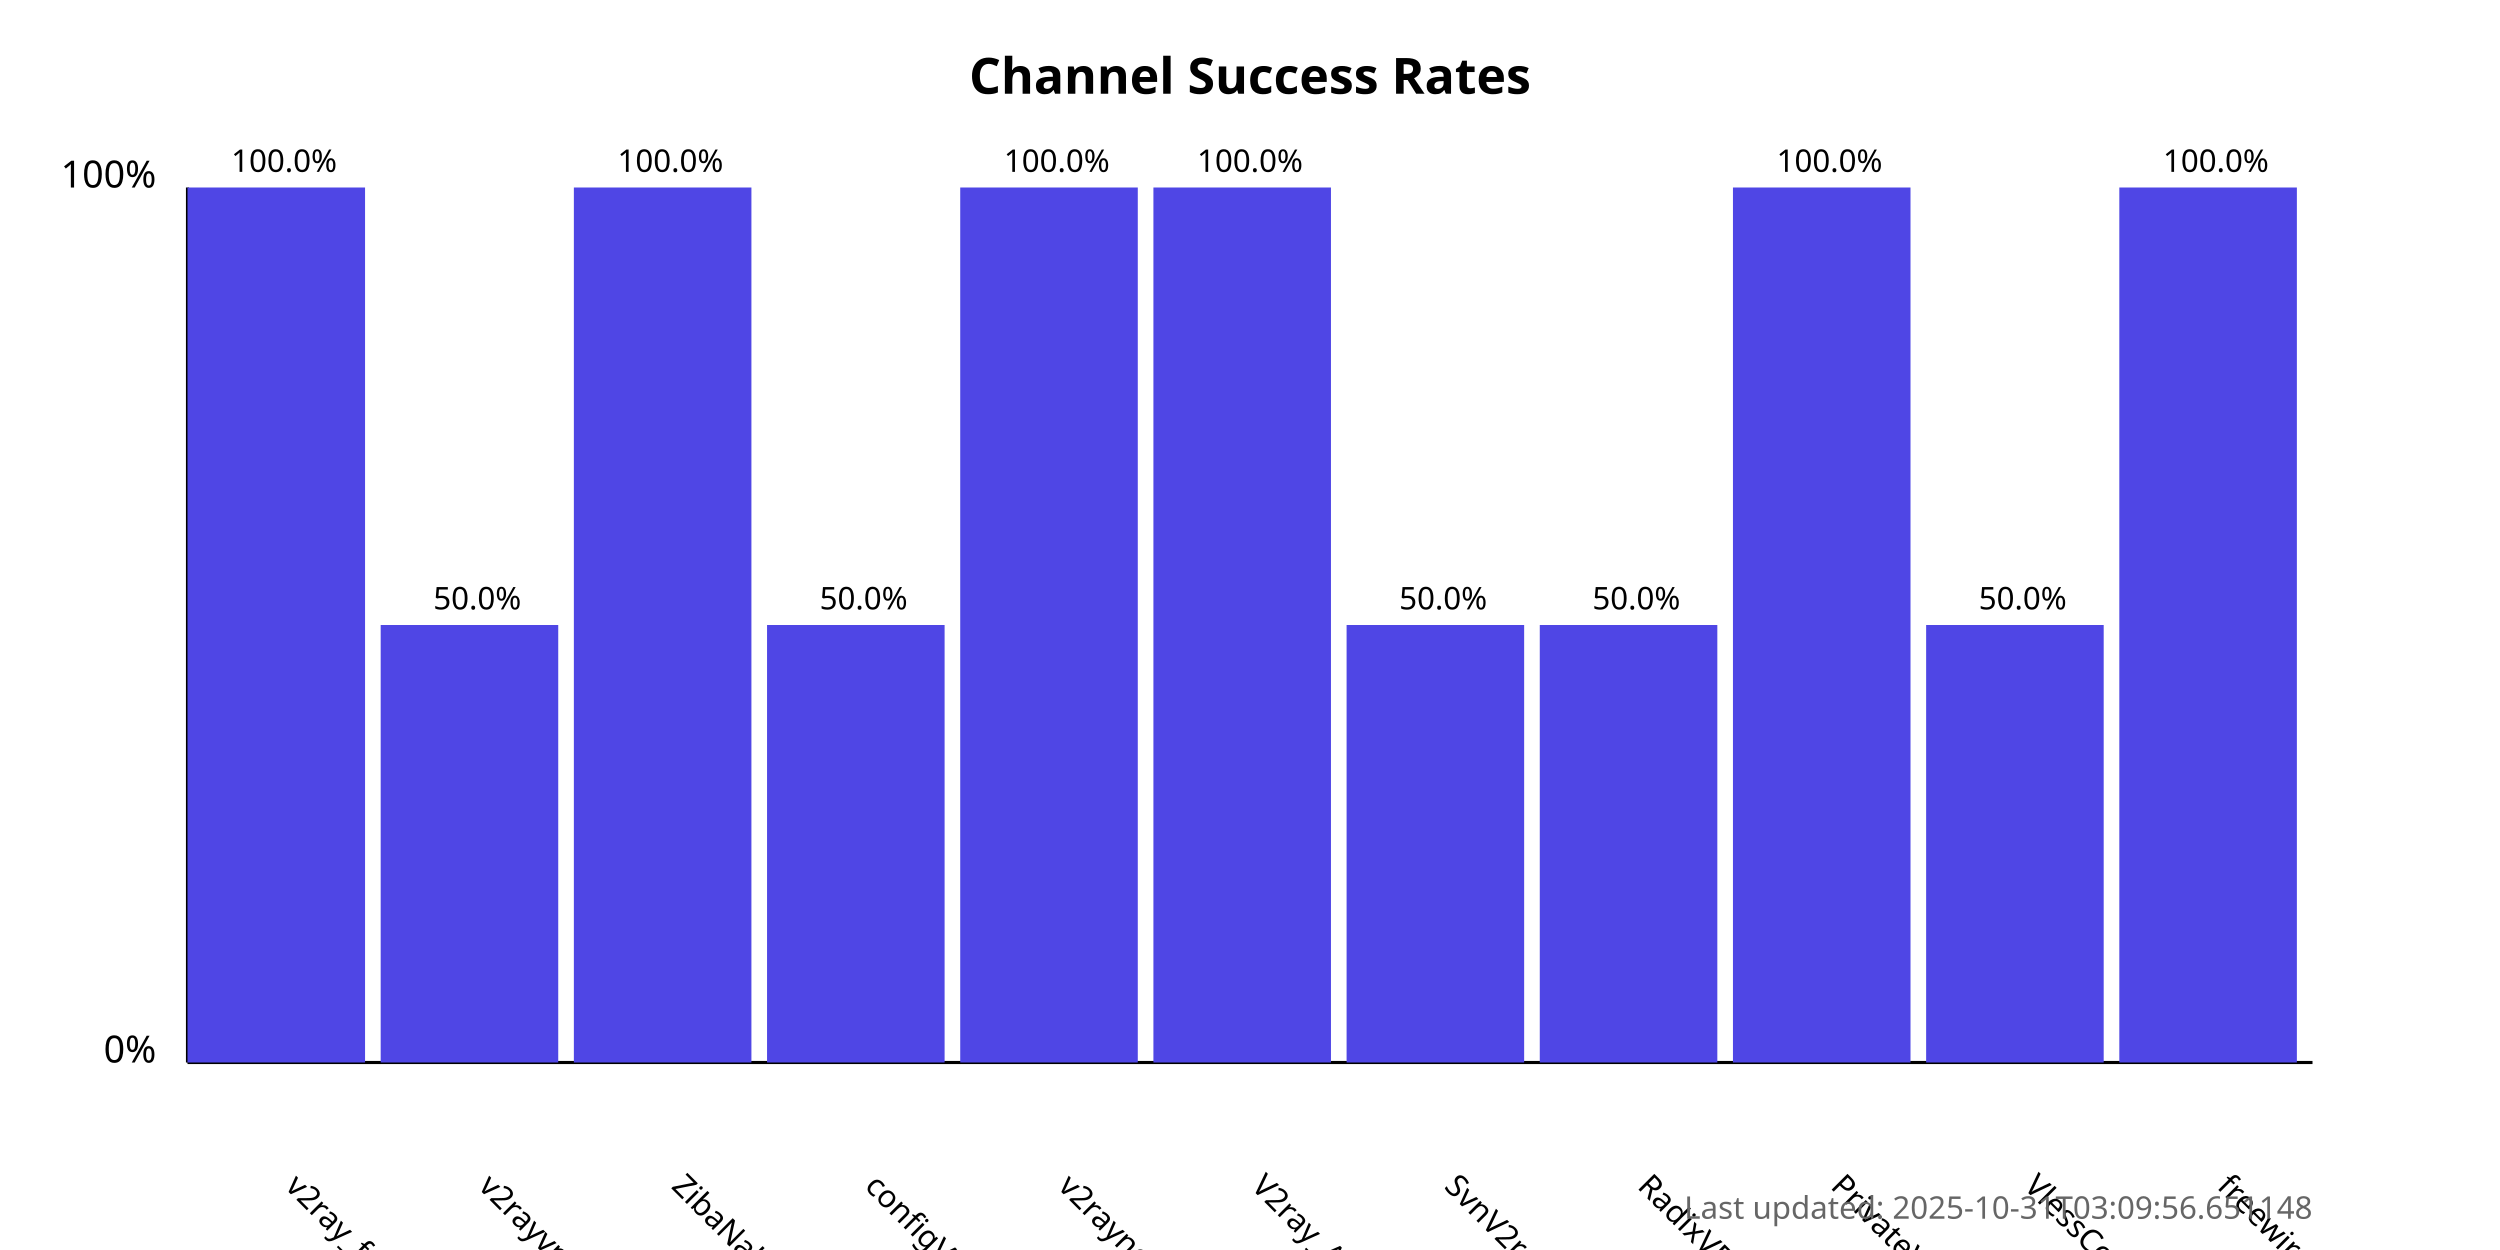
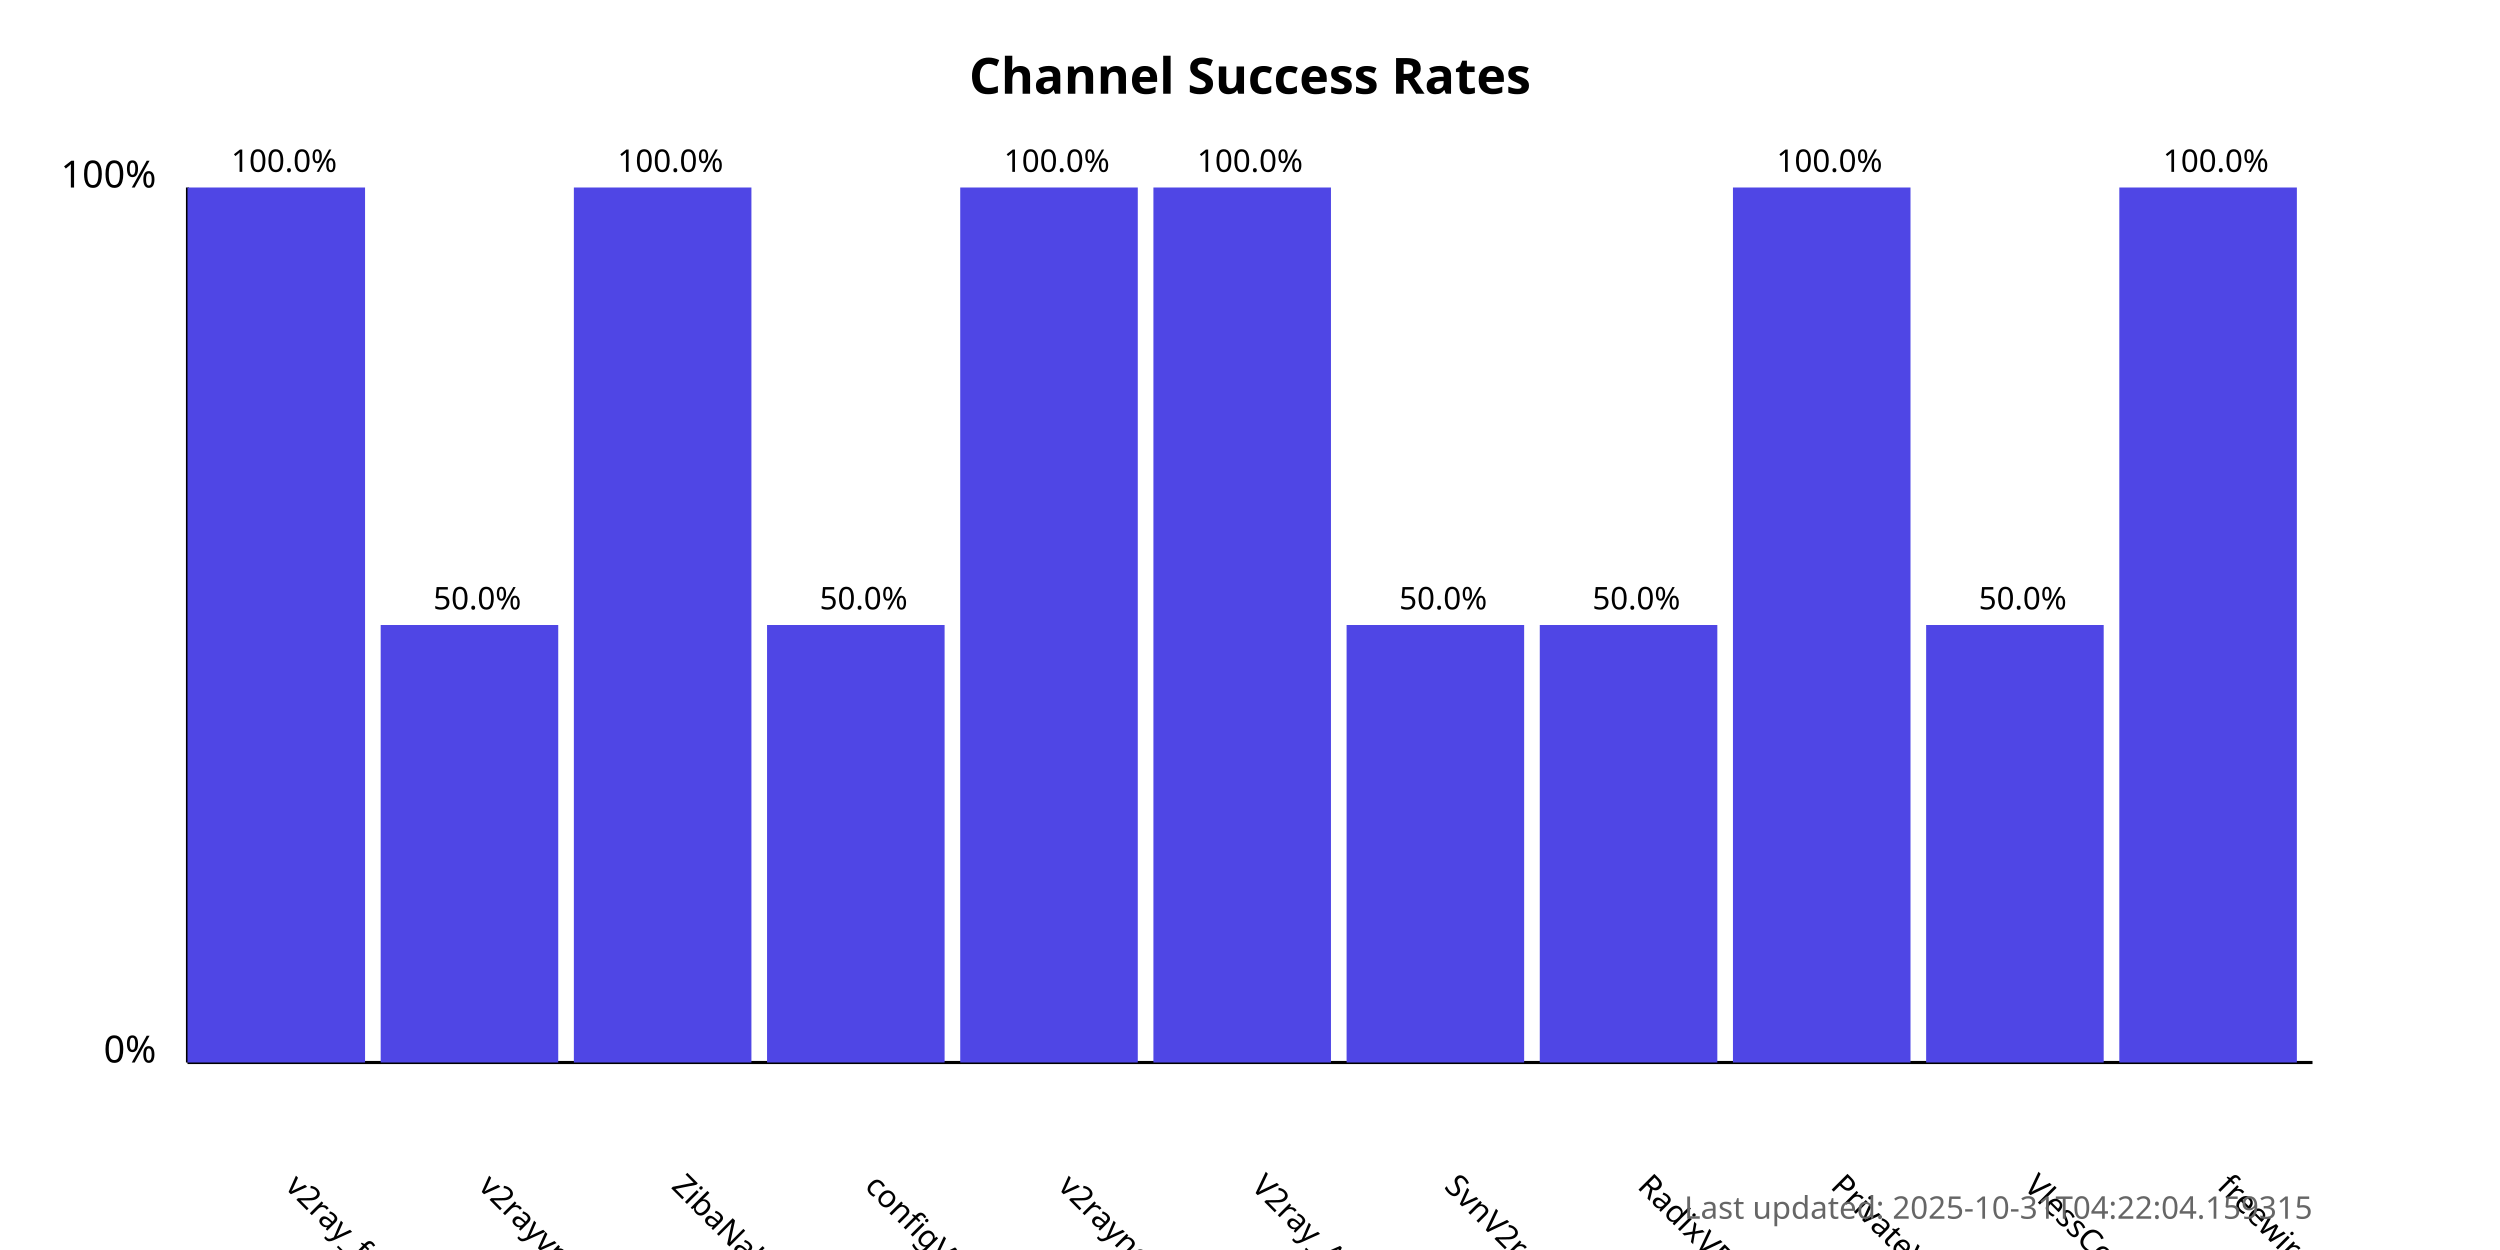
<svg xmlns="http://www.w3.org/2000/svg" width="800" height="400">
  <style>
            .chart-title { font: bold 16px sans-serif; }
            .axis-label { font: 12px sans-serif; }
            .tick-label { font: 10px sans-serif; }
            .bar { fill: #4f46e5; }
            .bar:hover { fill: #6366f1; }
            .timestamp { font: 10px sans-serif; fill: #666; }
        </style>
  <text x="400.0" y="30" text-anchor="middle" class="chart-title">
            Channel Success Rates
        </text>
  <line x1="60" y1="340" x2="60" y2="60" stroke="black" stroke-width="1" />
  <line x1="60" y1="340" x2="740" y2="340" stroke="black" stroke-width="1" />
  <text x="50" y="340" text-anchor="end" class="axis-label">0%</text>
  <text x="50" y="60" text-anchor="end" class="axis-label">100%</text>
  <g>
    <rect x="60" y="60.0" width="56.818" height="280.0" class="bar" />
    <text x="90.909" y="380" transform="rotate(45, 90.90909, 380)" text-anchor="start" class="tick-label">
                v2ray_free_conf
            </text>
    <text x="90.909" y="55.0" text-anchor="middle" class="tick-label">
                100.0%
            </text>
  </g>
  <g>
    <rect x="121.818" y="200.0" width="56.818" height="140.0" class="bar" />
    <text x="152.727" y="380" transform="rotate(45, 152.7273, 380)" text-anchor="start" class="tick-label">
                v2rayvpno
            </text>
    <text x="152.727" y="195.0" text-anchor="middle" class="tick-label">
                50.0%
            </text>
  </g>
  <g>
    <rect x="183.636" y="60.0" width="56.818" height="280.0" class="bar" />
    <text x="214.545" y="380" transform="rotate(45, 214.5455, 380)" text-anchor="start" class="tick-label">
                ZibaNabz
            </text>
    <text x="214.545" y="55.0" text-anchor="middle" class="tick-label">
                100.0%
            </text>
  </g>
  <g>
    <rect x="245.455" y="200.0" width="56.818" height="140.0" class="bar" />
    <text x="276.364" y="380" transform="rotate(45, 276.3636, 380)" text-anchor="start" class="tick-label">
                configV2rayForFree
            </text>
    <text x="276.364" y="195.0" text-anchor="middle" class="tick-label">
                50.0%
            </text>
  </g>
  <g>
    <rect x="307.273" y="60.0" width="56.818" height="280.0" class="bar" />
    <text x="338.182" y="380" transform="rotate(45, 338.1818, 380)" text-anchor="start" class="tick-label">
                v2rayngvpn
            </text>
    <text x="338.182" y="55.0" text-anchor="middle" class="tick-label">
                100.0%
            </text>
  </g>
  <g>
    <rect x="369.091" y="60.0" width="56.818" height="280.0" class="bar" />
    <text x="400.0" y="380" transform="rotate(45, 400.0, 380)" text-anchor="start" class="tick-label">
                V2ray_Alpha
            </text>
    <text x="400.0" y="55.0" text-anchor="middle" class="tick-label">
                100.0%
            </text>
  </g>
  <g>
    <rect x="430.909" y="200.0" width="56.818" height="140.0" class="bar" />
    <text x="461.818" y="380" transform="rotate(45, 461.8182, 380)" text-anchor="start" class="tick-label">
                SvnV2ray
            </text>
    <text x="461.818" y="195.0" text-anchor="middle" class="tick-label">
                50.0%
            </text>
  </g>
  <g>
    <rect x="492.727" y="200.0" width="56.818" height="140.0" class="bar" />
    <text x="523.636" y="380" transform="rotate(45, 523.6364, 380)" text-anchor="start" class="tick-label">
                RadixVPN
            </text>
    <text x="523.636" y="195.0" text-anchor="middle" class="tick-label">
                50.0%
            </text>
  </g>
  <g>
    <rect x="554.545" y="60.0" width="56.818" height="280.0" class="bar" />
    <text x="585.455" y="380" transform="rotate(45, 585.4545, 380)" text-anchor="start" class="tick-label">
                PrivateVPNs
            </text>
    <text x="585.455" y="55.0" text-anchor="middle" class="tick-label">
                100.0%
            </text>
  </g>
  <g>
    <rect x="616.364" y="200.0" width="56.818" height="140.0" class="bar" />
    <text x="647.273" y="380" transform="rotate(45, 647.2727, 380)" text-anchor="start" class="tick-label">
                VlessConfig
            </text>
    <text x="647.273" y="195.0" text-anchor="middle" class="tick-label">
                50.0%
            </text>
  </g>
  <g>
    <rect x="678.182" y="60.0" width="56.818" height="280.0" class="bar" />
    <text x="709.091" y="380" transform="rotate(45, 709.0909, 380)" text-anchor="start" class="tick-label">
                freewireguard
            </text>
    <text x="709.091" y="55.0" text-anchor="middle" class="tick-label">
                100.0%
            </text>
  </g>
  <text x="740" y="390" text-anchor="end" class="timestamp">
-             Last updated: 2025-10-31T03:09:56.651148
+             Last updated: 2025-10-31T04:22:04.159315
        </text>
</svg>
